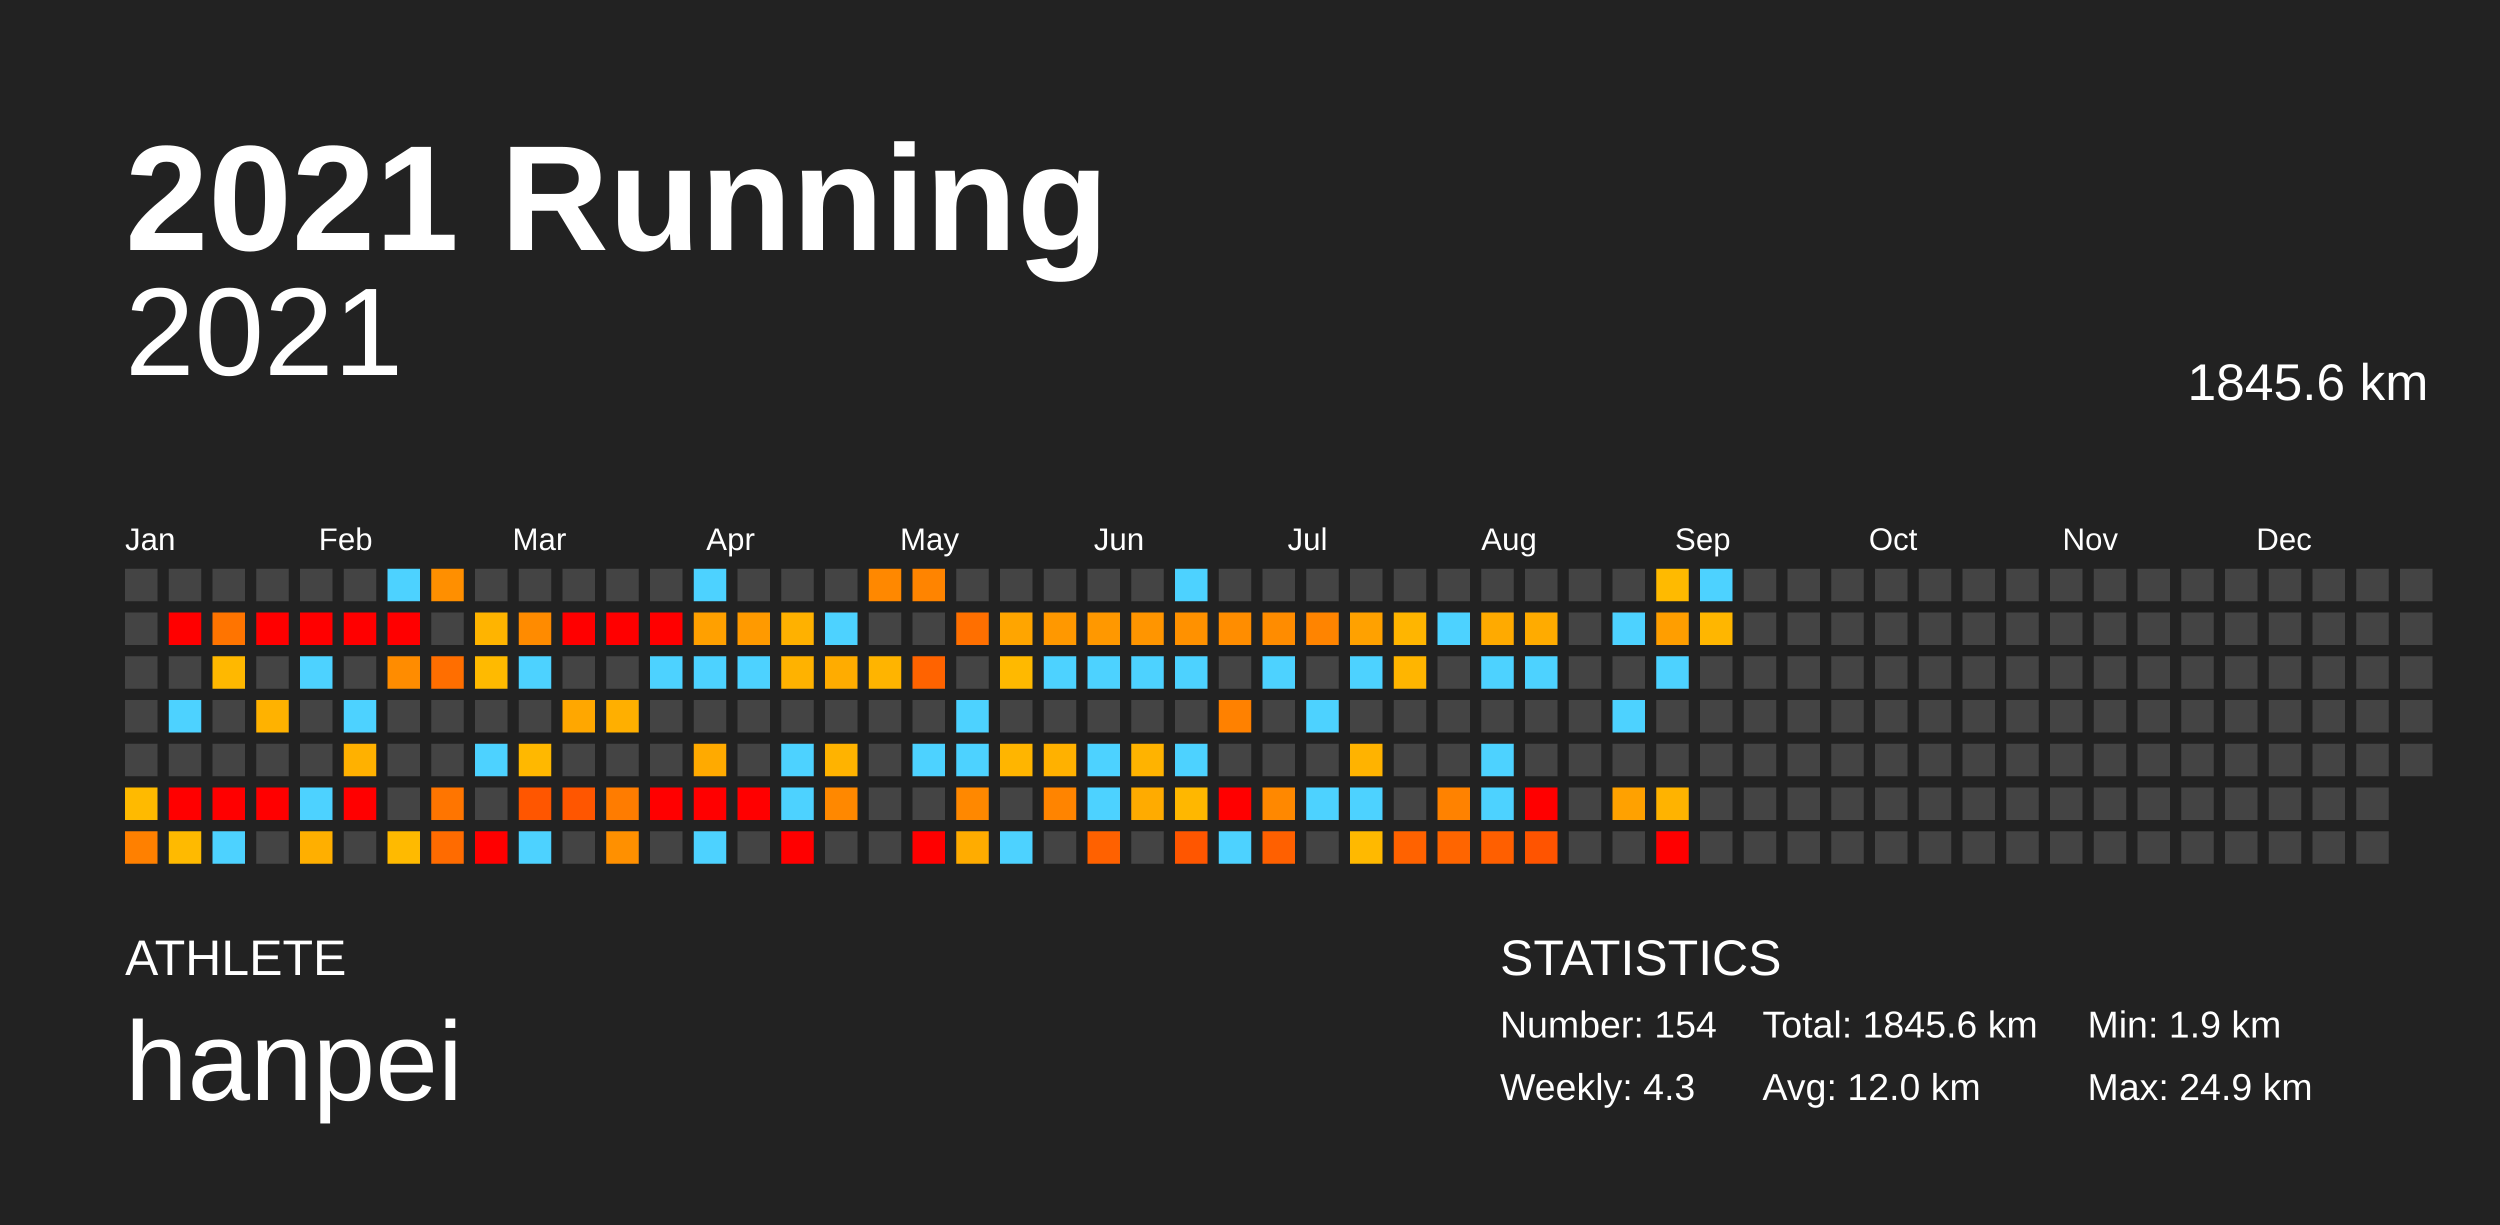
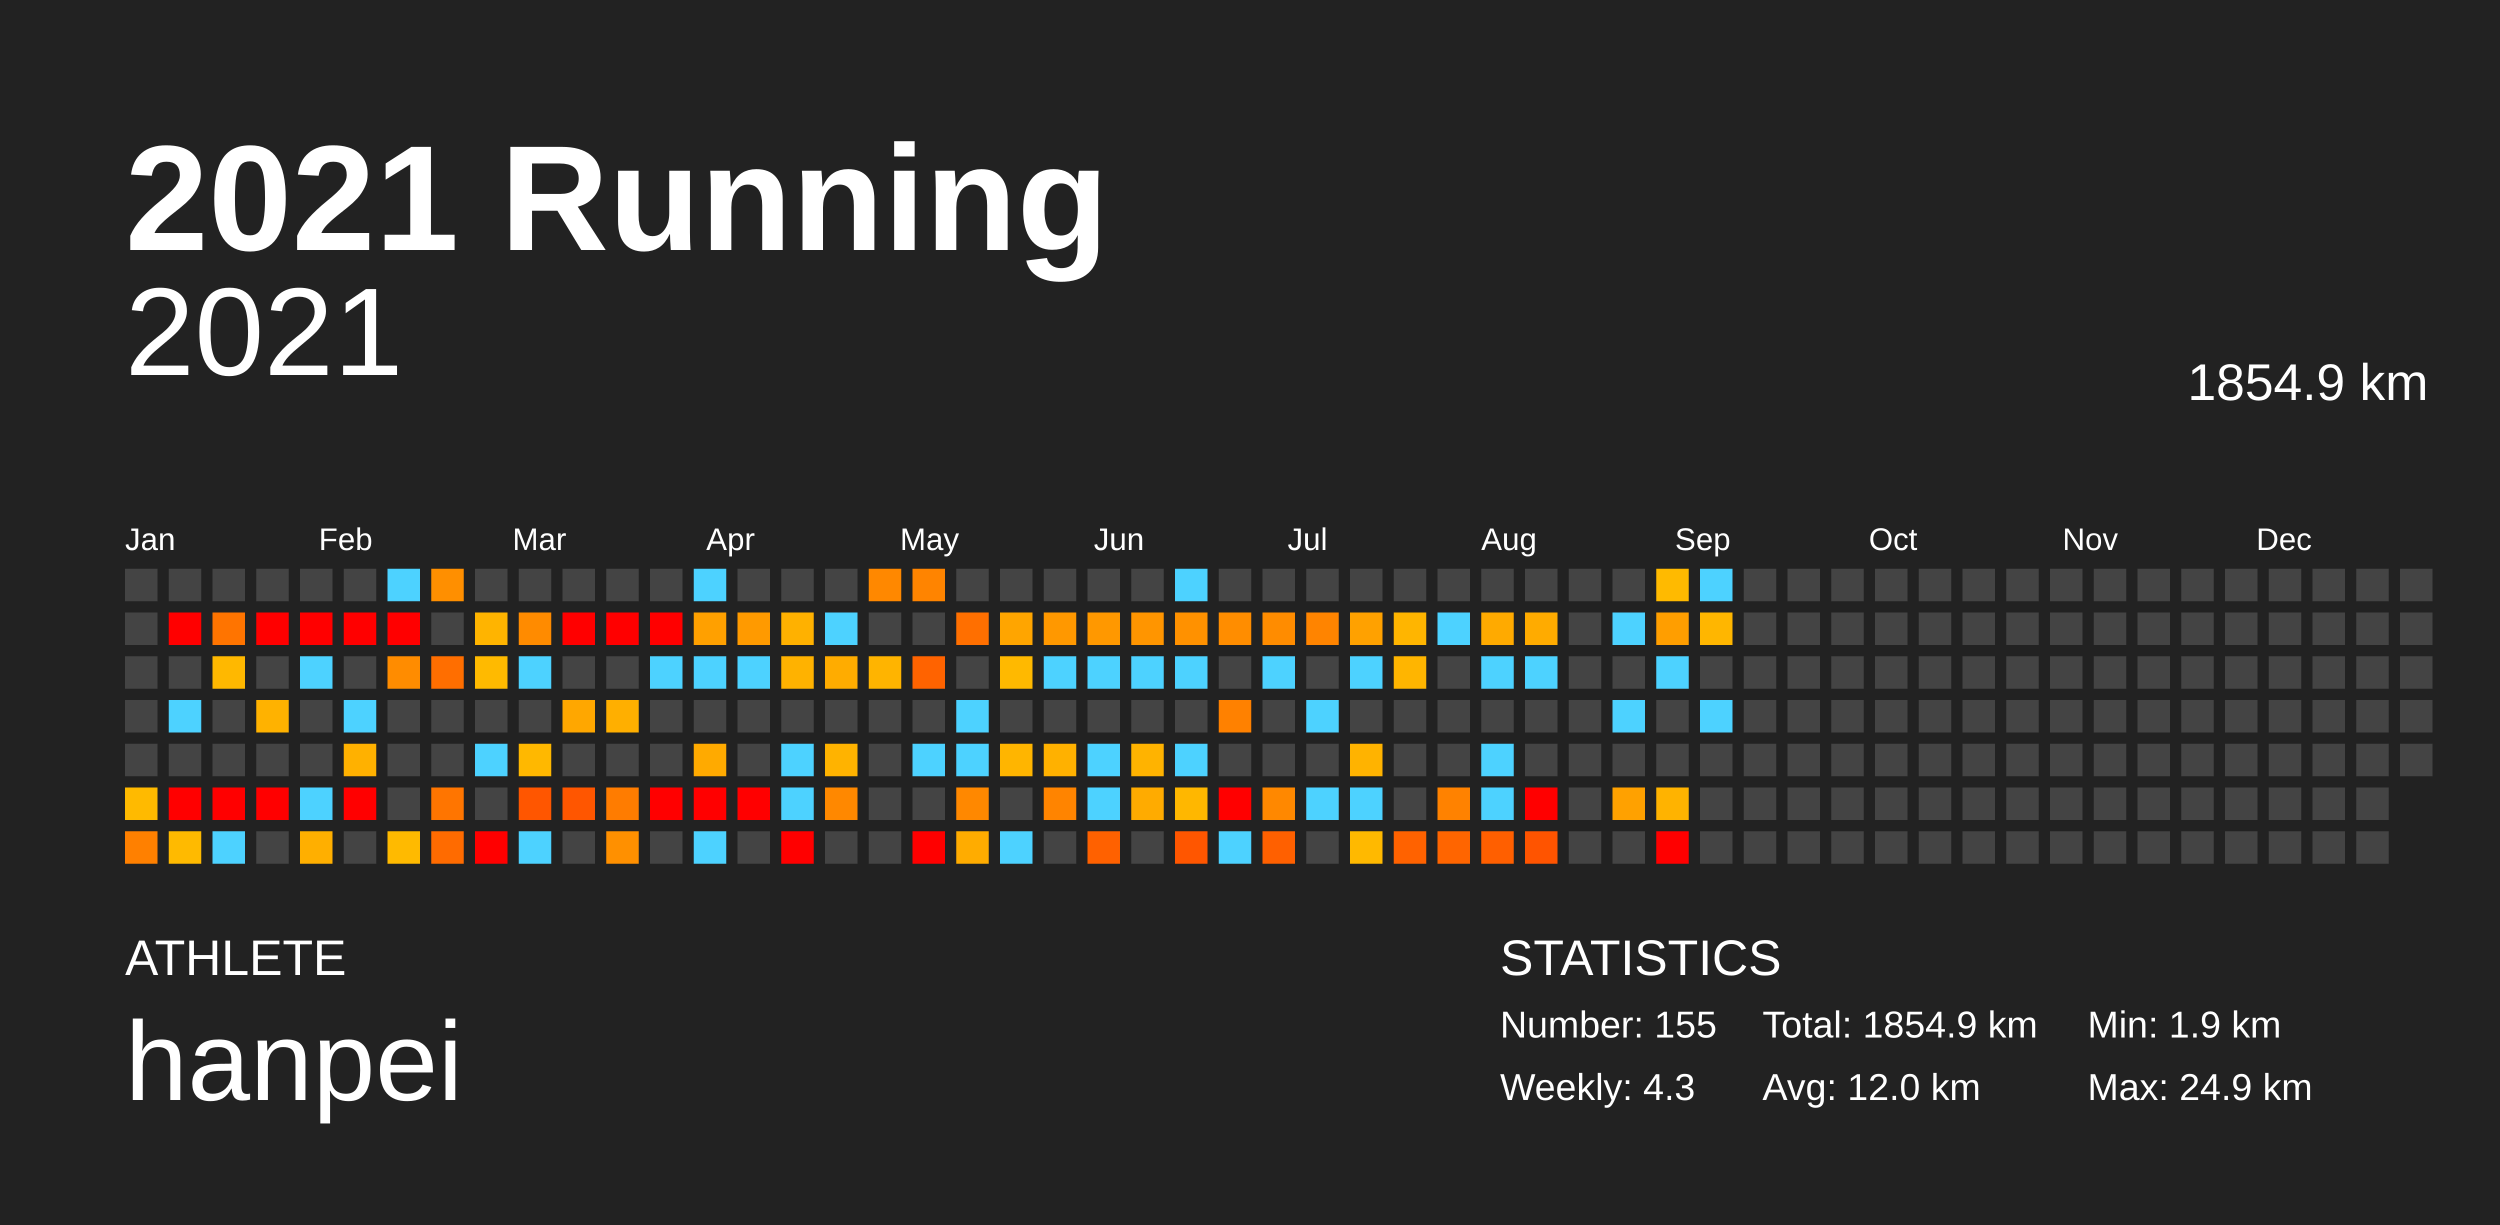
<svg xmlns="http://www.w3.org/2000/svg" baseProfile="full" height="98mm" version="1.1" viewBox="0,0,200,98" width="200mm">
  <defs />
  <rect fill="#222222" height="98" width="200" x="0" y="0" />
  <text fill="#FFFFFF" style="font-size:12px; font-family:Arial; font-weight:bold;" x="10" y="20">2021 Running</text>
  <text fill="#FFFFFF" style="font-size:4px; font-family:Arial" x="10" y="78">ATHLETE</text>
  <text fill="#FFFFFF" style="font-size:9px; font-family:Arial" x="10" y="88">hanpei</text>
  <text fill="#FFFFFF" style="font-size:4px; font-family:Arial" x="120" y="78">STATISTICS</text>
-   <text fill="#FFFFFF" style="font-size:3px; font-family:Arial" x="120" y="83">Number: 154</text>
+   <text fill="#FFFFFF" style="font-size:3px; font-family:Arial" x="120" y="83">Number: 155</text>
  <text fill="#FFFFFF" style="font-size:3px; font-family:Arial" x="120" y="88">Weekly: 4.3</text>
-   <text fill="#FFFFFF" style="font-size:3px; font-family:Arial" x="141" y="83">Total: 1845.6 km</text>
+   <text fill="#FFFFFF" style="font-size:3px; font-family:Arial" x="141" y="83">Total: 1854.9 km</text>
  <text fill="#FFFFFF" style="font-size:3px; font-family:Arial" x="141" y="88">Avg: 12.0 km</text>
  <text fill="#FFFFFF" style="font-size:3px; font-family:Arial" x="167" y="83">Min: 1.9 km</text>
  <text fill="#FFFFFF" style="font-size:3px; font-family:Arial" x="167" y="88">Max: 24.9 km</text>
  <text alignment-baseline="hanging" fill="#FFFFFF" style="font-size:10.0px; font-family:Arial;" x="10" y="30">2021</text>
-   <text alignment-baseline="hanging" fill="#FFFFFF" style="font-size:4.125px; font-family:Arial;" x="175" y="32">1845.6 km</text>
+   <text alignment-baseline="hanging" fill="#FFFFFF" style="font-size:4.125px; font-family:Arial;" x="175" y="32">1854.9 km</text>
  <text fill="#FFFFFF" style="font-size:2.5px; font-family:Arial" x="10.0" y="44">Jan</text>
  <text fill="#FFFFFF" style="font-size:2.5px; font-family:Arial" x="25.5" y="44">Feb</text>
  <text fill="#FFFFFF" style="font-size:2.5px; font-family:Arial" x="41.0" y="44">Mar</text>
  <text fill="#FFFFFF" style="font-size:2.5px; font-family:Arial" x="56.5" y="44">Apr</text>
  <text fill="#FFFFFF" style="font-size:2.5px; font-family:Arial" x="72.0" y="44">May</text>
  <text fill="#FFFFFF" style="font-size:2.5px; font-family:Arial" x="87.5" y="44">Jun</text>
  <text fill="#FFFFFF" style="font-size:2.5px; font-family:Arial" x="103.0" y="44">Jul</text>
  <text fill="#FFFFFF" style="font-size:2.5px; font-family:Arial" x="118.5" y="44">Aug</text>
  <text fill="#FFFFFF" style="font-size:2.5px; font-family:Arial" x="134.0" y="44">Sep</text>
  <text fill="#FFFFFF" style="font-size:2.5px; font-family:Arial" x="149.5" y="44">Oct</text>
  <text fill="#FFFFFF" style="font-size:2.5px; font-family:Arial" x="165.0" y="44">Nov</text>
  <text fill="#FFFFFF" style="font-size:2.5px; font-family:Arial" x="180.5" y="44">Dec</text>
  <rect fill="#444444" height="2.6" width="2.6" x="10.0" y="45.5" />
  <rect fill="#444444" height="2.6" width="2.6" x="10.0" y="49.0" />
  <rect fill="#444444" height="2.6" width="2.6" x="10.0" y="52.5" />
  <rect fill="#444444" height="2.6" width="2.6" x="10.0" y="56.0" />
  <rect fill="#444444" height="2.6" width="2.6" x="10.0" y="59.5" />
  <rect fill="#ffba00" height="2.6" width="2.6" x="10.0" y="63.0" />
  <rect fill="#ff8000" height="2.6" width="2.6" x="10.0" y="66.5" />
  <rect fill="#444444" height="2.6" width="2.6" x="13.5" y="45.5" />
  <rect fill="red" height="2.6" width="2.6" x="13.5" y="49.0" />
  <rect fill="#444444" height="2.6" width="2.6" x="13.5" y="52.5" />
  <rect fill="#4dd2ff" height="2.6" width="2.6" x="13.5" y="56.0" />
  <rect fill="#444444" height="2.6" width="2.6" x="13.5" y="59.5" />
  <rect fill="red" height="2.6" width="2.6" x="13.5" y="63.0" />
  <rect fill="#ffba00" height="2.6" width="2.6" x="13.5" y="66.5" />
  <rect fill="#444444" height="2.6" width="2.6" x="17.0" y="45.5" />
  <rect fill="#ff7400" height="2.6" width="2.6" x="17.0" y="49.0" />
  <rect fill="#ffb800" height="2.6" width="2.6" x="17.0" y="52.5" />
  <rect fill="#444444" height="2.6" width="2.6" x="17.0" y="56.0" />
  <rect fill="#444444" height="2.6" width="2.6" x="17.0" y="59.5" />
  <rect fill="red" height="2.6" width="2.6" x="17.0" y="63.0" />
  <rect fill="#4dd2ff" height="2.6" width="2.6" x="17.0" y="66.5" />
  <rect fill="#444444" height="2.6" width="2.6" x="20.5" y="45.5" />
  <rect fill="red" height="2.6" width="2.6" x="20.5" y="49.0" />
  <rect fill="#444444" height="2.6" width="2.6" x="20.5" y="52.5" />
  <rect fill="#ffb200" height="2.6" width="2.6" x="20.5" y="56.0" />
  <rect fill="#444444" height="2.6" width="2.6" x="20.5" y="59.5" />
  <rect fill="red" height="2.6" width="2.6" x="20.5" y="63.0" />
  <rect fill="#444444" height="2.6" width="2.6" x="20.5" y="66.5" />
  <rect fill="#444444" height="2.6" width="2.6" x="24.0" y="45.5" />
  <rect fill="red" height="2.6" width="2.6" x="24.0" y="49.0" />
  <rect fill="#4dd2ff" height="2.6" width="2.6" x="24.0" y="52.5" />
  <rect fill="#444444" height="2.6" width="2.6" x="24.0" y="56.0" />
  <rect fill="#444444" height="2.6" width="2.6" x="24.0" y="59.5" />
  <rect fill="#4dd2ff" height="2.6" width="2.6" x="24.0" y="63.0" />
  <rect fill="#ffaf00" height="2.6" width="2.6" x="24.0" y="66.5" />
  <rect fill="#444444" height="2.6" width="2.6" x="27.5" y="45.5" />
  <rect fill="red" height="2.6" width="2.6" x="27.5" y="49.0" />
  <rect fill="#444444" height="2.6" width="2.6" x="27.5" y="52.5" />
  <rect fill="#4dd2ff" height="2.6" width="2.6" x="27.5" y="56.0" />
  <rect fill="#ffb100" height="2.6" width="2.6" x="27.5" y="59.5" />
  <rect fill="red" height="2.6" width="2.6" x="27.5" y="63.0" />
  <rect fill="#444444" height="2.6" width="2.6" x="27.5" y="66.5" />
  <rect fill="#4dd2ff" height="2.6" width="2.6" x="31.0" y="45.5" />
  <rect fill="red" height="2.6" width="2.6" x="31.0" y="49.0" />
  <rect fill="#ff8c00" height="2.6" width="2.6" x="31.0" y="52.5" />
  <rect fill="#444444" height="2.6" width="2.6" x="31.0" y="56.0" />
  <rect fill="#444444" height="2.6" width="2.6" x="31.0" y="59.5" />
  <rect fill="#444444" height="2.6" width="2.6" x="31.0" y="63.0" />
  <rect fill="#ffba00" height="2.6" width="2.6" x="31.0" y="66.5" />
  <rect fill="#ff8f00" height="2.6" width="2.6" x="34.5" y="45.5" />
  <rect fill="#444444" height="2.6" width="2.6" x="34.5" y="49.0" />
  <rect fill="#ff6e00" height="2.6" width="2.6" x="34.5" y="52.5" />
  <rect fill="#444444" height="2.6" width="2.6" x="34.5" y="56.0" />
  <rect fill="#444444" height="2.6" width="2.6" x="34.5" y="59.5" />
  <rect fill="#ff7500" height="2.6" width="2.6" x="34.5" y="63.0" />
  <rect fill="#ff6b00" height="2.6" width="2.6" x="34.5" y="66.5" />
  <rect fill="#444444" height="2.6" width="2.6" x="38.0" y="45.5" />
  <rect fill="#ffb400" height="2.6" width="2.6" x="38.0" y="49.0" />
  <rect fill="#ffba00" height="2.6" width="2.6" x="38.0" y="52.5" />
  <rect fill="#444444" height="2.6" width="2.6" x="38.0" y="56.0" />
  <rect fill="#4dd2ff" height="2.6" width="2.6" x="38.0" y="59.5" />
  <rect fill="#444444" height="2.6" width="2.6" x="38.0" y="63.0" />
  <rect fill="red" height="2.6" width="2.6" x="38.0" y="66.5" />
  <rect fill="#444444" height="2.6" width="2.6" x="41.5" y="45.5" />
  <rect fill="#ff8b00" height="2.6" width="2.6" x="41.5" y="49.0" />
  <rect fill="#4dd2ff" height="2.6" width="2.6" x="41.5" y="52.5" />
  <rect fill="#444444" height="2.6" width="2.6" x="41.5" y="56.0" />
  <rect fill="#ffb800" height="2.6" width="2.6" x="41.5" y="59.5" />
  <rect fill="#ff5600" height="2.6" width="2.6" x="41.5" y="63.0" />
  <rect fill="#4dd2ff" height="2.6" width="2.6" x="41.5" y="66.5" />
  <rect fill="#444444" height="2.6" width="2.6" x="45.0" y="45.5" />
  <rect fill="red" height="2.6" width="2.6" x="45.0" y="49.0" />
  <rect fill="#444444" height="2.6" width="2.6" x="45.0" y="52.5" />
  <rect fill="#ffa700" height="2.6" width="2.6" x="45.0" y="56.0" />
  <rect fill="#444444" height="2.6" width="2.6" x="45.0" y="59.5" />
  <rect fill="#ff5600" height="2.6" width="2.6" x="45.0" y="63.0" />
  <rect fill="#444444" height="2.6" width="2.6" x="45.0" y="66.5" />
  <rect fill="#444444" height="2.6" width="2.6" x="48.5" y="45.5" />
  <rect fill="red" height="2.6" width="2.6" x="48.5" y="49.0" />
  <rect fill="#444444" height="2.6" width="2.6" x="48.5" y="52.5" />
  <rect fill="#ffaf00" height="2.6" width="2.6" x="48.5" y="56.0" />
  <rect fill="#444444" height="2.6" width="2.6" x="48.5" y="59.5" />
  <rect fill="#ff7c00" height="2.6" width="2.6" x="48.5" y="63.0" />
  <rect fill="#ff9000" height="2.6" width="2.6" x="48.5" y="66.5" />
  <rect fill="#444444" height="2.6" width="2.6" x="52.0" y="45.5" />
  <rect fill="red" height="2.6" width="2.6" x="52.0" y="49.0" />
  <rect fill="#4dd2ff" height="2.6" width="2.6" x="52.0" y="52.5" />
  <rect fill="#444444" height="2.6" width="2.6" x="52.0" y="56.0" />
  <rect fill="#444444" height="2.6" width="2.6" x="52.0" y="59.5" />
  <rect fill="red" height="2.6" width="2.6" x="52.0" y="63.0" />
  <rect fill="#444444" height="2.6" width="2.6" x="52.0" y="66.5" />
  <rect fill="#4dd2ff" height="2.6" width="2.6" x="55.5" y="45.5" />
  <rect fill="#ffa000" height="2.6" width="2.6" x="55.5" y="49.0" />
  <rect fill="#4dd2ff" height="2.6" width="2.6" x="55.5" y="52.5" />
  <rect fill="#444444" height="2.6" width="2.6" x="55.5" y="56.0" />
  <rect fill="#ffaa00" height="2.6" width="2.6" x="55.5" y="59.5" />
  <rect fill="red" height="2.6" width="2.6" x="55.5" y="63.0" />
  <rect fill="#4dd2ff" height="2.6" width="2.6" x="55.5" y="66.5" />
  <rect fill="#444444" height="2.6" width="2.6" x="59.0" y="45.5" />
  <rect fill="#ff9a00" height="2.6" width="2.6" x="59.0" y="49.0" />
  <rect fill="#4dd2ff" height="2.6" width="2.6" x="59.0" y="52.5" />
  <rect fill="#444444" height="2.6" width="2.6" x="59.0" y="56.0" />
  <rect fill="#444444" height="2.6" width="2.6" x="59.0" y="59.5" />
  <rect fill="red" height="2.6" width="2.6" x="59.0" y="63.0" />
  <rect fill="#444444" height="2.6" width="2.6" x="59.0" y="66.5" />
  <rect fill="#444444" height="2.6" width="2.6" x="62.5" y="45.5" />
  <rect fill="#ffb100" height="2.6" width="2.6" x="62.5" y="49.0" />
  <rect fill="#ffb200" height="2.6" width="2.6" x="62.5" y="52.5" />
  <rect fill="#444444" height="2.6" width="2.6" x="62.5" y="56.0" />
  <rect fill="#4dd2ff" height="2.6" width="2.6" x="62.5" y="59.5" />
  <rect fill="#4dd2ff" height="2.6" width="2.6" x="62.5" y="63.0" />
  <rect fill="red" height="2.6" width="2.6" x="62.5" y="66.5" />
  <rect fill="#444444" height="2.6" width="2.6" x="66.0" y="45.5" />
  <rect fill="#4dd2ff" height="2.6" width="2.6" x="66.0" y="49.0" />
  <rect fill="#ffac00" height="2.6" width="2.6" x="66.0" y="52.5" />
  <rect fill="#444444" height="2.6" width="2.6" x="66.0" y="56.0" />
  <rect fill="#ffb300" height="2.6" width="2.6" x="66.0" y="59.5" />
  <rect fill="#ff8800" height="2.6" width="2.6" x="66.0" y="63.0" />
  <rect fill="#444444" height="2.6" width="2.6" x="66.0" y="66.5" />
  <rect fill="#ff8800" height="2.6" width="2.6" x="69.5" y="45.5" />
  <rect fill="#444444" height="2.6" width="2.6" x="69.5" y="49.0" />
  <rect fill="#ffb400" height="2.6" width="2.6" x="69.5" y="52.5" />
  <rect fill="#444444" height="2.6" width="2.6" x="69.5" y="56.0" />
  <rect fill="#444444" height="2.6" width="2.6" x="69.5" y="59.5" />
  <rect fill="#444444" height="2.6" width="2.6" x="69.5" y="63.0" />
  <rect fill="#444444" height="2.6" width="2.6" x="69.5" y="66.5" />
  <rect fill="#ff8400" height="2.6" width="2.6" x="73.0" y="45.5" />
  <rect fill="#444444" height="2.6" width="2.6" x="73.0" y="49.0" />
  <rect fill="#ff6300" height="2.6" width="2.6" x="73.0" y="52.5" />
  <rect fill="#444444" height="2.6" width="2.6" x="73.0" y="56.0" />
  <rect fill="#4dd2ff" height="2.6" width="2.6" x="73.0" y="59.5" />
  <rect fill="#444444" height="2.6" width="2.6" x="73.0" y="63.0" />
  <rect fill="red" height="2.6" width="2.6" x="73.0" y="66.5" />
  <rect fill="#444444" height="2.6" width="2.6" x="76.5" y="45.5" />
  <rect fill="#ff6f00" height="2.6" width="2.6" x="76.5" y="49.0" />
  <rect fill="#444444" height="2.6" width="2.6" x="76.5" y="52.5" />
  <rect fill="#4dd2ff" height="2.6" width="2.6" x="76.5" y="56.0" />
  <rect fill="#4dd2ff" height="2.6" width="2.6" x="76.5" y="59.5" />
  <rect fill="#ff8800" height="2.6" width="2.6" x="76.5" y="63.0" />
  <rect fill="#ffac00" height="2.6" width="2.6" x="76.5" y="66.5" />
  <rect fill="#444444" height="2.6" width="2.6" x="80.0" y="45.5" />
  <rect fill="#ffa500" height="2.6" width="2.6" x="80.0" y="49.0" />
  <rect fill="#ffb900" height="2.6" width="2.6" x="80.0" y="52.5" />
  <rect fill="#444444" height="2.6" width="2.6" x="80.0" y="56.0" />
  <rect fill="#ffb500" height="2.6" width="2.6" x="80.0" y="59.5" />
  <rect fill="#444444" height="2.6" width="2.6" x="80.0" y="63.0" />
  <rect fill="#4dd2ff" height="2.6" width="2.6" x="80.0" y="66.5" />
  <rect fill="#444444" height="2.6" width="2.6" x="83.5" y="45.5" />
  <rect fill="#ff9800" height="2.6" width="2.6" x="83.5" y="49.0" />
  <rect fill="#4dd2ff" height="2.6" width="2.6" x="83.5" y="52.5" />
  <rect fill="#444444" height="2.6" width="2.6" x="83.5" y="56.0" />
  <rect fill="#ffb100" height="2.6" width="2.6" x="83.5" y="59.5" />
  <rect fill="#ff8400" height="2.6" width="2.6" x="83.5" y="63.0" />
  <rect fill="#444444" height="2.6" width="2.6" x="83.5" y="66.5" />
  <rect fill="#444444" height="2.6" width="2.6" x="87.0" y="45.5" />
  <rect fill="#ff9800" height="2.6" width="2.6" x="87.0" y="49.0" />
  <rect fill="#4dd2ff" height="2.6" width="2.6" x="87.0" y="52.5" />
  <rect fill="#444444" height="2.6" width="2.6" x="87.0" y="56.0" />
  <rect fill="#4dd2ff" height="2.6" width="2.6" x="87.0" y="59.5" />
  <rect fill="#4dd2ff" height="2.6" width="2.6" x="87.0" y="63.0" />
  <rect fill="#ff6100" height="2.6" width="2.6" x="87.0" y="66.5" />
  <rect fill="#444444" height="2.6" width="2.6" x="90.5" y="45.5" />
  <rect fill="#ff9500" height="2.6" width="2.6" x="90.5" y="49.0" />
  <rect fill="#4dd2ff" height="2.6" width="2.6" x="90.5" y="52.5" />
  <rect fill="#444444" height="2.6" width="2.6" x="90.5" y="56.0" />
  <rect fill="#ffb300" height="2.6" width="2.6" x="90.5" y="59.5" />
  <rect fill="#ffab00" height="2.6" width="2.6" x="90.5" y="63.0" />
  <rect fill="#444444" height="2.6" width="2.6" x="90.5" y="66.5" />
  <rect fill="#4dd2ff" height="2.6" width="2.6" x="94.0" y="45.5" />
  <rect fill="#ff9100" height="2.6" width="2.6" x="94.0" y="49.0" />
  <rect fill="#4dd2ff" height="2.6" width="2.6" x="94.0" y="52.5" />
  <rect fill="#444444" height="2.6" width="2.6" x="94.0" y="56.0" />
  <rect fill="#4dd2ff" height="2.6" width="2.6" x="94.0" y="59.5" />
  <rect fill="#ffb700" height="2.6" width="2.6" x="94.0" y="63.0" />
  <rect fill="#ff5600" height="2.6" width="2.6" x="94.0" y="66.5" />
  <rect fill="#444444" height="2.6" width="2.6" x="97.5" y="45.5" />
  <rect fill="#ff8d00" height="2.6" width="2.6" x="97.5" y="49.0" />
  <rect fill="#444444" height="2.6" width="2.6" x="97.5" y="52.5" />
  <rect fill="#ff8100" height="2.6" width="2.6" x="97.5" y="56.0" />
  <rect fill="#444444" height="2.6" width="2.6" x="97.5" y="59.5" />
  <rect fill="red" height="2.6" width="2.6" x="97.5" y="63.0" />
  <rect fill="#4dd2ff" height="2.6" width="2.6" x="97.5" y="66.5" />
  <rect fill="#444444" height="2.6" width="2.6" x="101.0" y="45.5" />
  <rect fill="#ff8c00" height="2.6" width="2.6" x="101.0" y="49.0" />
  <rect fill="#4dd2ff" height="2.6" width="2.6" x="101.0" y="52.5" />
  <rect fill="#444444" height="2.6" width="2.6" x="101.0" y="56.0" />
  <rect fill="#444444" height="2.6" width="2.6" x="101.0" y="59.5" />
  <rect fill="#ff8800" height="2.6" width="2.6" x="101.0" y="63.0" />
  <rect fill="#ff6000" height="2.6" width="2.6" x="101.0" y="66.5" />
  <rect fill="#444444" height="2.6" width="2.6" x="104.5" y="45.5" />
  <rect fill="#ff8400" height="2.6" width="2.6" x="104.5" y="49.0" />
  <rect fill="#444444" height="2.6" width="2.6" x="104.5" y="52.5" />
  <rect fill="#4dd2ff" height="2.6" width="2.6" x="104.5" y="56.0" />
  <rect fill="#444444" height="2.6" width="2.6" x="104.5" y="59.5" />
  <rect fill="#4dd2ff" height="2.6" width="2.6" x="104.5" y="63.0" />
  <rect fill="#444444" height="2.6" width="2.6" x="104.5" y="66.5" />
  <rect fill="#444444" height="2.6" width="2.6" x="108.0" y="45.5" />
  <rect fill="#ffa100" height="2.6" width="2.6" x="108.0" y="49.0" />
  <rect fill="#4dd2ff" height="2.6" width="2.6" x="108.0" y="52.5" />
  <rect fill="#444444" height="2.6" width="2.6" x="108.0" y="56.0" />
  <rect fill="#ffb300" height="2.6" width="2.6" x="108.0" y="59.5" />
  <rect fill="#4dd2ff" height="2.6" width="2.6" x="108.0" y="63.0" />
  <rect fill="#ffb900" height="2.6" width="2.6" x="108.0" y="66.5" />
  <rect fill="#444444" height="2.6" width="2.6" x="111.5" y="45.5" />
  <rect fill="#ffb500" height="2.6" width="2.6" x="111.5" y="49.0" />
  <rect fill="#ffb500" height="2.6" width="2.6" x="111.5" y="52.5" />
  <rect fill="#444444" height="2.6" width="2.6" x="111.5" y="56.0" />
  <rect fill="#444444" height="2.6" width="2.6" x="111.5" y="59.5" />
  <rect fill="#444444" height="2.6" width="2.6" x="111.5" y="63.0" />
  <rect fill="#ff6200" height="2.6" width="2.6" x="111.5" y="66.5" />
  <rect fill="#444444" height="2.6" width="2.6" x="115.0" y="45.5" />
  <rect fill="#4dd2ff" height="2.6" width="2.6" x="115.0" y="49.0" />
  <rect fill="#444444" height="2.6" width="2.6" x="115.0" y="52.5" />
  <rect fill="#444444" height="2.6" width="2.6" x="115.0" y="56.0" />
  <rect fill="#444444" height="2.6" width="2.6" x="115.0" y="59.5" />
  <rect fill="#ff8200" height="2.6" width="2.6" x="115.0" y="63.0" />
  <rect fill="#ff6500" height="2.6" width="2.6" x="115.0" y="66.5" />
  <rect fill="#444444" height="2.6" width="2.6" x="118.5" y="45.5" />
  <rect fill="#ffaa00" height="2.6" width="2.6" x="118.5" y="49.0" />
  <rect fill="#4dd2ff" height="2.6" width="2.6" x="118.5" y="52.5" />
  <rect fill="#444444" height="2.6" width="2.6" x="118.5" y="56.0" />
  <rect fill="#4dd2ff" height="2.6" width="2.6" x="118.5" y="59.5" />
  <rect fill="#4dd2ff" height="2.6" width="2.6" x="118.5" y="63.0" />
  <rect fill="#ff5f00" height="2.6" width="2.6" x="118.5" y="66.5" />
  <rect fill="#444444" height="2.6" width="2.6" x="122.0" y="45.5" />
  <rect fill="#ffab00" height="2.6" width="2.6" x="122.0" y="49.0" />
  <rect fill="#4dd2ff" height="2.6" width="2.6" x="122.0" y="52.5" />
  <rect fill="#444444" height="2.6" width="2.6" x="122.0" y="56.0" />
  <rect fill="#444444" height="2.6" width="2.6" x="122.0" y="59.5" />
  <rect fill="red" height="2.6" width="2.6" x="122.0" y="63.0" />
  <rect fill="#ff5400" height="2.6" width="2.6" x="122.0" y="66.5" />
  <rect fill="#444444" height="2.6" width="2.6" x="125.5" y="45.5" />
  <rect fill="#444444" height="2.6" width="2.6" x="125.5" y="49.0" />
  <rect fill="#444444" height="2.6" width="2.6" x="125.5" y="52.5" />
  <rect fill="#444444" height="2.6" width="2.6" x="125.5" y="56.0" />
  <rect fill="#444444" height="2.6" width="2.6" x="125.5" y="59.5" />
  <rect fill="#444444" height="2.6" width="2.6" x="125.5" y="63.0" />
  <rect fill="#444444" height="2.6" width="2.6" x="125.5" y="66.5" />
  <rect fill="#444444" height="2.6" width="2.6" x="129.0" y="45.5" />
  <rect fill="#4dd2ff" height="2.6" width="2.6" x="129.0" y="49.0" />
  <rect fill="#444444" height="2.6" width="2.6" x="129.0" y="52.5" />
  <rect fill="#4dd2ff" height="2.6" width="2.6" x="129.0" y="56.0" />
  <rect fill="#444444" height="2.6" width="2.6" x="129.0" y="59.5" />
  <rect fill="#ffa100" height="2.6" width="2.6" x="129.0" y="63.0" />
  <rect fill="#444444" height="2.6" width="2.6" x="129.0" y="66.5" />
  <rect fill="#ffba00" height="2.6" width="2.6" x="132.5" y="45.5" />
  <rect fill="#ff9e00" height="2.6" width="2.6" x="132.5" y="49.0" />
  <rect fill="#4dd2ff" height="2.6" width="2.6" x="132.5" y="52.5" />
  <rect fill="#444444" height="2.6" width="2.6" x="132.5" y="56.0" />
  <rect fill="#444444" height="2.6" width="2.6" x="132.5" y="59.5" />
  <rect fill="#ffb300" height="2.6" width="2.6" x="132.5" y="63.0" />
  <rect fill="red" height="2.6" width="2.6" x="132.5" y="66.5" />
  <rect fill="#4dd2ff" height="2.6" width="2.6" x="136.0" y="45.5" />
  <rect fill="#ffb600" height="2.6" width="2.6" x="136.0" y="49.0" />
  <rect fill="#444444" height="2.6" width="2.6" x="136.0" y="52.5" />
-   <rect fill="#444444" height="2.6" width="2.6" x="136.0" y="56.0" />
+   <rect fill="#4dd2ff" height="2.6" width="2.6" x="136.0" y="56.0" />
  <rect fill="#444444" height="2.6" width="2.6" x="136.0" y="59.5" />
  <rect fill="#444444" height="2.6" width="2.6" x="136.0" y="63.0" />
  <rect fill="#444444" height="2.6" width="2.6" x="136.0" y="66.5" />
  <rect fill="#444444" height="2.6" width="2.6" x="139.5" y="45.5" />
  <rect fill="#444444" height="2.6" width="2.6" x="139.5" y="49.0" />
  <rect fill="#444444" height="2.6" width="2.6" x="139.5" y="52.5" />
  <rect fill="#444444" height="2.6" width="2.6" x="139.5" y="56.0" />
  <rect fill="#444444" height="2.6" width="2.6" x="139.5" y="59.5" />
  <rect fill="#444444" height="2.6" width="2.6" x="139.5" y="63.0" />
  <rect fill="#444444" height="2.6" width="2.6" x="139.5" y="66.5" />
  <rect fill="#444444" height="2.6" width="2.6" x="143.0" y="45.5" />
  <rect fill="#444444" height="2.6" width="2.6" x="143.0" y="49.0" />
  <rect fill="#444444" height="2.6" width="2.6" x="143.0" y="52.5" />
  <rect fill="#444444" height="2.6" width="2.6" x="143.0" y="56.0" />
  <rect fill="#444444" height="2.6" width="2.6" x="143.0" y="59.5" />
  <rect fill="#444444" height="2.6" width="2.6" x="143.0" y="63.0" />
  <rect fill="#444444" height="2.6" width="2.6" x="143.0" y="66.5" />
  <rect fill="#444444" height="2.6" width="2.6" x="146.5" y="45.5" />
  <rect fill="#444444" height="2.6" width="2.6" x="146.5" y="49.0" />
  <rect fill="#444444" height="2.6" width="2.6" x="146.5" y="52.5" />
  <rect fill="#444444" height="2.6" width="2.6" x="146.5" y="56.0" />
  <rect fill="#444444" height="2.6" width="2.6" x="146.5" y="59.5" />
  <rect fill="#444444" height="2.6" width="2.6" x="146.5" y="63.0" />
  <rect fill="#444444" height="2.6" width="2.6" x="146.5" y="66.5" />
  <rect fill="#444444" height="2.6" width="2.6" x="150.0" y="45.5" />
  <rect fill="#444444" height="2.6" width="2.6" x="150.0" y="49.0" />
  <rect fill="#444444" height="2.6" width="2.6" x="150.0" y="52.5" />
  <rect fill="#444444" height="2.6" width="2.6" x="150.0" y="56.0" />
  <rect fill="#444444" height="2.6" width="2.6" x="150.0" y="59.5" />
  <rect fill="#444444" height="2.6" width="2.6" x="150.0" y="63.0" />
  <rect fill="#444444" height="2.6" width="2.6" x="150.0" y="66.5" />
  <rect fill="#444444" height="2.6" width="2.6" x="153.5" y="45.5" />
  <rect fill="#444444" height="2.6" width="2.6" x="153.5" y="49.0" />
  <rect fill="#444444" height="2.6" width="2.6" x="153.5" y="52.5" />
  <rect fill="#444444" height="2.6" width="2.6" x="153.5" y="56.0" />
  <rect fill="#444444" height="2.6" width="2.6" x="153.5" y="59.5" />
  <rect fill="#444444" height="2.6" width="2.6" x="153.5" y="63.0" />
  <rect fill="#444444" height="2.6" width="2.6" x="153.5" y="66.5" />
  <rect fill="#444444" height="2.6" width="2.6" x="157.0" y="45.5" />
  <rect fill="#444444" height="2.6" width="2.6" x="157.0" y="49.0" />
  <rect fill="#444444" height="2.6" width="2.6" x="157.0" y="52.5" />
  <rect fill="#444444" height="2.6" width="2.6" x="157.0" y="56.0" />
  <rect fill="#444444" height="2.6" width="2.6" x="157.0" y="59.5" />
  <rect fill="#444444" height="2.6" width="2.6" x="157.0" y="63.0" />
  <rect fill="#444444" height="2.6" width="2.6" x="157.0" y="66.5" />
  <rect fill="#444444" height="2.6" width="2.6" x="160.5" y="45.5" />
  <rect fill="#444444" height="2.6" width="2.6" x="160.5" y="49.0" />
  <rect fill="#444444" height="2.6" width="2.6" x="160.5" y="52.5" />
  <rect fill="#444444" height="2.6" width="2.6" x="160.5" y="56.0" />
  <rect fill="#444444" height="2.6" width="2.6" x="160.5" y="59.5" />
  <rect fill="#444444" height="2.6" width="2.6" x="160.5" y="63.0" />
  <rect fill="#444444" height="2.6" width="2.6" x="160.5" y="66.5" />
  <rect fill="#444444" height="2.6" width="2.6" x="164.0" y="45.5" />
  <rect fill="#444444" height="2.6" width="2.6" x="164.0" y="49.0" />
  <rect fill="#444444" height="2.6" width="2.6" x="164.0" y="52.5" />
  <rect fill="#444444" height="2.6" width="2.6" x="164.0" y="56.0" />
  <rect fill="#444444" height="2.6" width="2.6" x="164.0" y="59.5" />
  <rect fill="#444444" height="2.6" width="2.6" x="164.0" y="63.0" />
  <rect fill="#444444" height="2.6" width="2.6" x="164.0" y="66.5" />
  <rect fill="#444444" height="2.6" width="2.6" x="167.5" y="45.5" />
  <rect fill="#444444" height="2.6" width="2.6" x="167.5" y="49.0" />
  <rect fill="#444444" height="2.6" width="2.6" x="167.5" y="52.5" />
  <rect fill="#444444" height="2.6" width="2.6" x="167.5" y="56.0" />
  <rect fill="#444444" height="2.6" width="2.6" x="167.5" y="59.5" />
  <rect fill="#444444" height="2.6" width="2.6" x="167.5" y="63.0" />
  <rect fill="#444444" height="2.6" width="2.6" x="167.5" y="66.5" />
  <rect fill="#444444" height="2.6" width="2.6" x="171.0" y="45.5" />
  <rect fill="#444444" height="2.6" width="2.6" x="171.0" y="49.0" />
  <rect fill="#444444" height="2.6" width="2.6" x="171.0" y="52.5" />
  <rect fill="#444444" height="2.6" width="2.6" x="171.0" y="56.0" />
  <rect fill="#444444" height="2.6" width="2.6" x="171.0" y="59.5" />
  <rect fill="#444444" height="2.6" width="2.6" x="171.0" y="63.0" />
  <rect fill="#444444" height="2.6" width="2.6" x="171.0" y="66.5" />
  <rect fill="#444444" height="2.6" width="2.6" x="174.5" y="45.5" />
  <rect fill="#444444" height="2.6" width="2.6" x="174.5" y="49.0" />
  <rect fill="#444444" height="2.6" width="2.6" x="174.5" y="52.5" />
  <rect fill="#444444" height="2.6" width="2.6" x="174.5" y="56.0" />
  <rect fill="#444444" height="2.6" width="2.6" x="174.5" y="59.5" />
  <rect fill="#444444" height="2.6" width="2.6" x="174.5" y="63.0" />
  <rect fill="#444444" height="2.6" width="2.6" x="174.5" y="66.5" />
  <rect fill="#444444" height="2.6" width="2.6" x="178.0" y="45.5" />
  <rect fill="#444444" height="2.6" width="2.6" x="178.0" y="49.0" />
  <rect fill="#444444" height="2.6" width="2.6" x="178.0" y="52.5" />
  <rect fill="#444444" height="2.6" width="2.6" x="178.0" y="56.0" />
  <rect fill="#444444" height="2.6" width="2.6" x="178.0" y="59.5" />
  <rect fill="#444444" height="2.6" width="2.6" x="178.0" y="63.0" />
  <rect fill="#444444" height="2.6" width="2.6" x="178.0" y="66.5" />
  <rect fill="#444444" height="2.6" width="2.6" x="181.5" y="45.5" />
  <rect fill="#444444" height="2.6" width="2.6" x="181.5" y="49.0" />
  <rect fill="#444444" height="2.6" width="2.6" x="181.5" y="52.5" />
  <rect fill="#444444" height="2.6" width="2.6" x="181.5" y="56.0" />
  <rect fill="#444444" height="2.6" width="2.6" x="181.5" y="59.5" />
  <rect fill="#444444" height="2.6" width="2.6" x="181.5" y="63.0" />
  <rect fill="#444444" height="2.6" width="2.6" x="181.5" y="66.5" />
  <rect fill="#444444" height="2.6" width="2.6" x="185.0" y="45.5" />
  <rect fill="#444444" height="2.6" width="2.6" x="185.0" y="49.0" />
  <rect fill="#444444" height="2.6" width="2.6" x="185.0" y="52.5" />
  <rect fill="#444444" height="2.6" width="2.6" x="185.0" y="56.0" />
  <rect fill="#444444" height="2.6" width="2.6" x="185.0" y="59.5" />
  <rect fill="#444444" height="2.6" width="2.6" x="185.0" y="63.0" />
  <rect fill="#444444" height="2.6" width="2.6" x="185.0" y="66.5" />
  <rect fill="#444444" height="2.6" width="2.6" x="188.5" y="45.5" />
  <rect fill="#444444" height="2.6" width="2.6" x="188.5" y="49.0" />
  <rect fill="#444444" height="2.6" width="2.6" x="188.5" y="52.5" />
  <rect fill="#444444" height="2.6" width="2.6" x="188.5" y="56.0" />
  <rect fill="#444444" height="2.6" width="2.6" x="188.5" y="59.5" />
  <rect fill="#444444" height="2.6" width="2.6" x="188.5" y="63.0" />
  <rect fill="#444444" height="2.6" width="2.6" x="188.5" y="66.5" />
  <rect fill="#444444" height="2.6" width="2.6" x="192.0" y="45.5" />
  <rect fill="#444444" height="2.6" width="2.6" x="192.0" y="49.0" />
  <rect fill="#444444" height="2.6" width="2.6" x="192.0" y="52.5" />
  <rect fill="#444444" height="2.6" width="2.6" x="192.0" y="56.0" />
  <rect fill="#444444" height="2.6" width="2.6" x="192.0" y="59.5" />
</svg>
